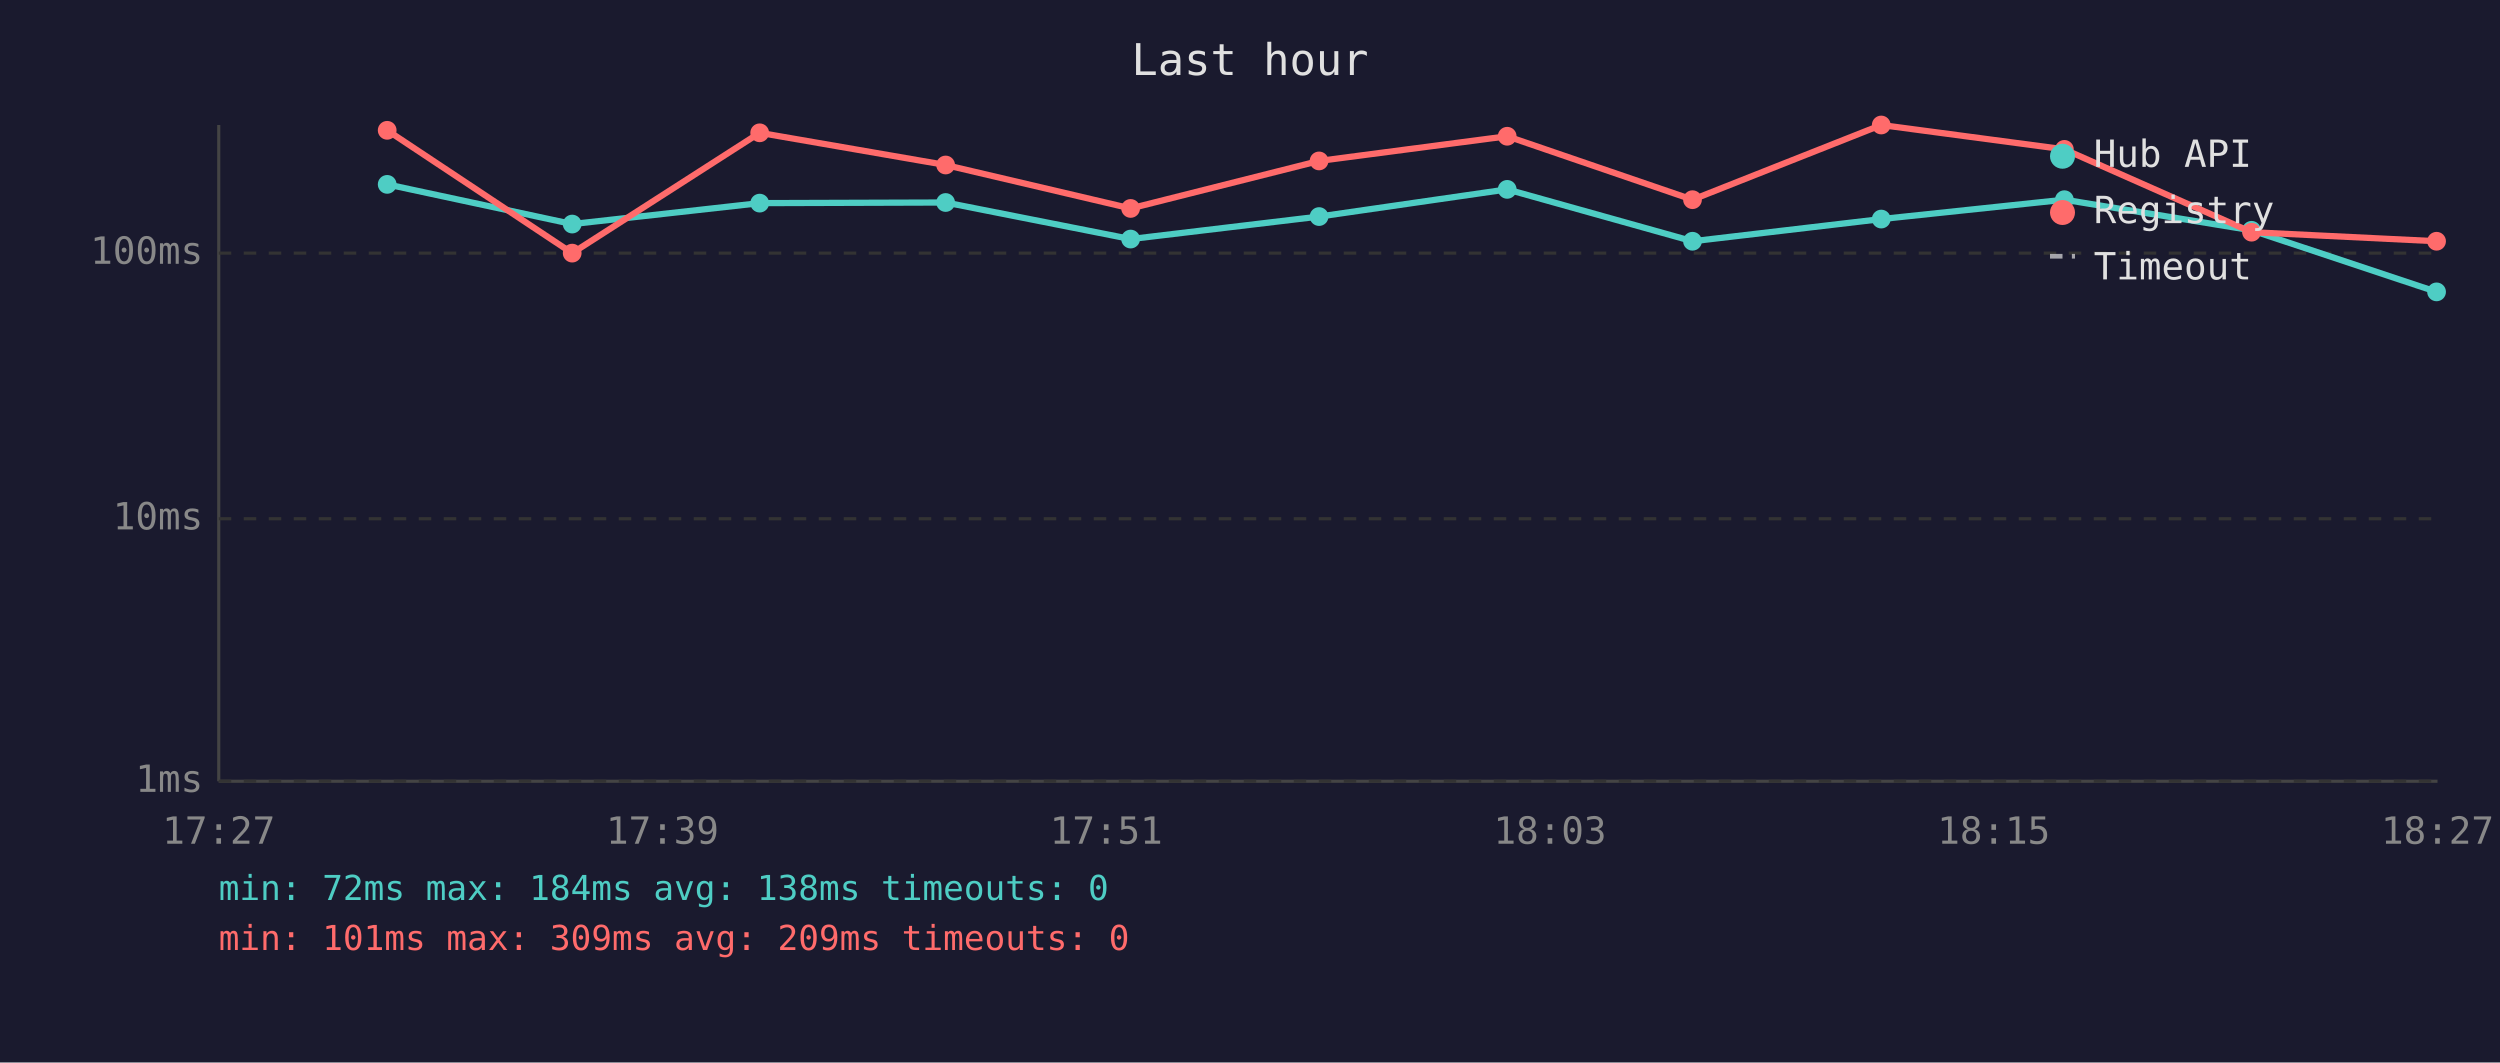
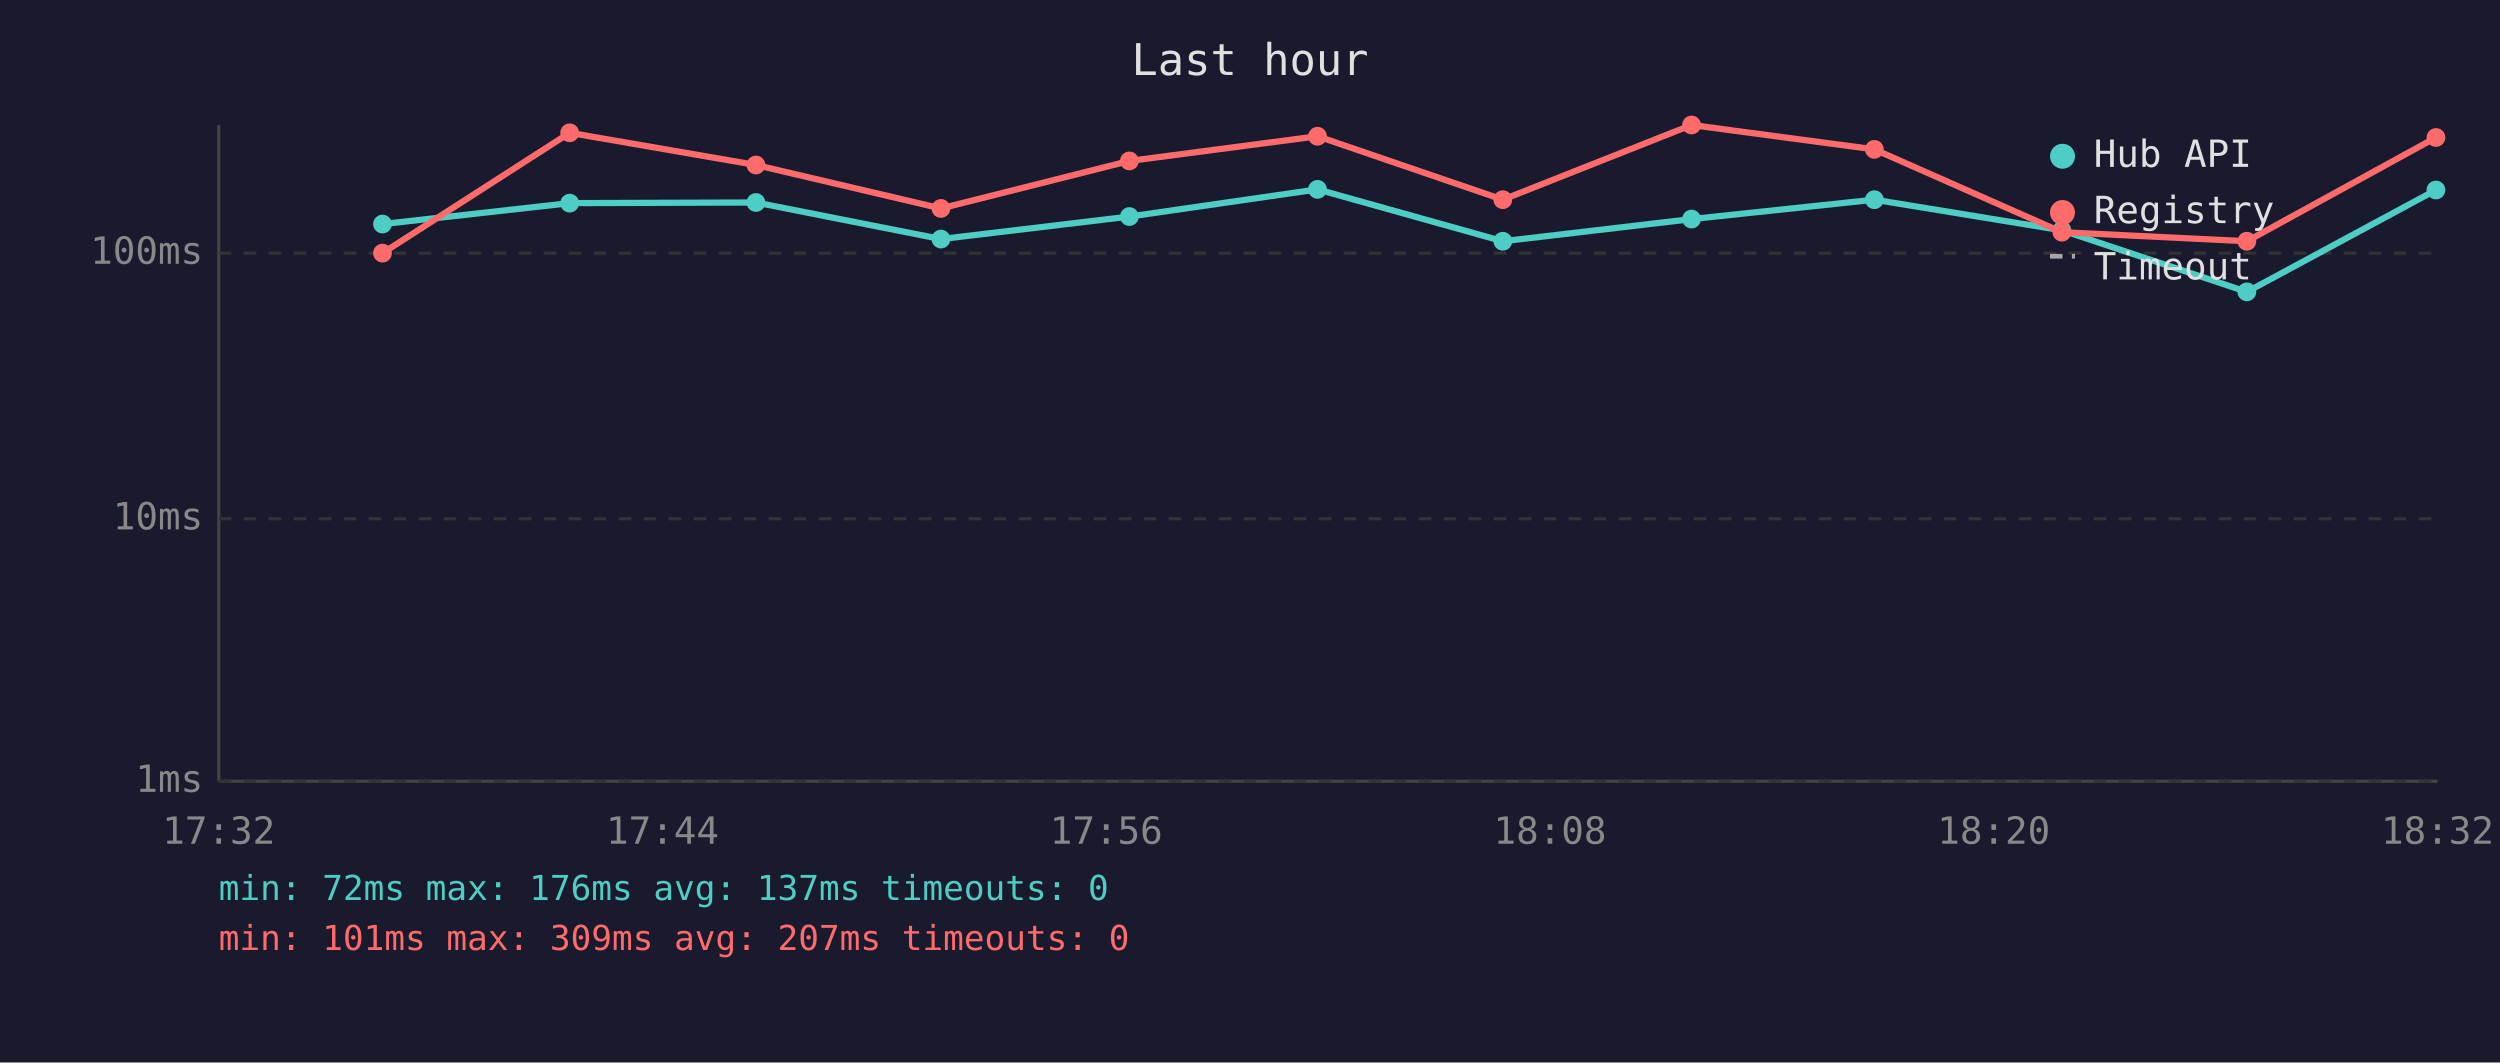
<svg xmlns="http://www.w3.org/2000/svg" viewBox="0 0 800 340" font-family="monospace" font-size="12">
  <rect width="800" height="340" fill="#1a1a2e" />
  <text x="400" y="24" fill="#e0e0e0" font-size="14" text-anchor="middle">Last hour</text>
  <line x1="70" y1="40" x2="70" y2="250" stroke="#444" stroke-width="1" />
  <line x1="70" y1="250" x2="780" y2="250" stroke="#444" stroke-width="1" />
  <line x1="70" y1="250" x2="780" y2="250" stroke="#333" stroke-width="1" stroke-dasharray="4" />
  <text x="65" y="250" fill="#888" text-anchor="end" dominant-baseline="middle">1ms</text>
  <line x1="70" y1="166" x2="780" y2="166" stroke="#333" stroke-width="1" stroke-dasharray="4" />
  <text x="65" y="166" fill="#888" text-anchor="end" dominant-baseline="middle">10ms</text>
  <line x1="70" y1="81" x2="780" y2="81" stroke="#333" stroke-width="1" stroke-dasharray="4" />
  <text x="65" y="81" fill="#888" text-anchor="end" dominant-baseline="middle">100ms</text>
-   <text x="70" y="270" fill="#888" text-anchor="middle">17:27</text>
-   <text x="212" y="270" fill="#888" text-anchor="middle">17:39</text>
-   <text x="354" y="270" fill="#888" text-anchor="middle">17:51</text>
-   <text x="496" y="270" fill="#888" text-anchor="middle">18:03</text>
-   <text x="638" y="270" fill="#888" text-anchor="middle">18:15</text>
-   <text x="780" y="270" fill="#888" text-anchor="middle">18:27</text>
-   <polyline points="123.9,59.0 183.1,71.7 243.1,65.0 302.6,64.8 361.8,76.5 422.1,69.3 482.3,60.6 541.6,77.2 602.0,70.1 660.6,63.9 720.5,73.7 779.7,93.4" fill="none" stroke="#4ecdc4" stroke-width="2" opacity="1" />
-   <circle cx="123.9" cy="59.0" r="3" fill="#4ecdc4" />
-   <circle cx="183.1" cy="71.7" r="3" fill="#4ecdc4" />
-   <circle cx="243.1" cy="65.0" r="3" fill="#4ecdc4" />
-   <circle cx="302.6" cy="64.8" r="3" fill="#4ecdc4" />
-   <circle cx="361.8" cy="76.5" r="3" fill="#4ecdc4" />
-   <circle cx="422.1" cy="69.3" r="3" fill="#4ecdc4" />
-   <circle cx="482.3" cy="60.6" r="3" fill="#4ecdc4" />
-   <circle cx="541.6" cy="77.2" r="3" fill="#4ecdc4" />
-   <circle cx="602.0" cy="70.1" r="3" fill="#4ecdc4" />
-   <circle cx="660.6" cy="63.9" r="3" fill="#4ecdc4" />
-   <circle cx="720.5" cy="73.7" r="3" fill="#4ecdc4" />
-   <circle cx="779.7" cy="93.4" r="3" fill="#4ecdc4" />
-   <polyline points="123.9,41.7 183.1,81.0 243.1,42.5 302.6,52.8 361.8,66.7 422.1,51.5 482.3,43.6 541.6,63.9 602.0,40.0 660.6,47.8 720.5,74.3 779.7,77.2" fill="none" stroke="#ff6b6b" stroke-width="2" opacity="1" />
-   <circle cx="123.9" cy="41.7" r="3" fill="#ff6b6b" />
-   <circle cx="183.1" cy="81.0" r="3" fill="#ff6b6b" />
-   <circle cx="243.1" cy="42.5" r="3" fill="#ff6b6b" />
-   <circle cx="302.6" cy="52.8" r="3" fill="#ff6b6b" />
-   <circle cx="361.8" cy="66.7" r="3" fill="#ff6b6b" />
-   <circle cx="422.1" cy="51.5" r="3" fill="#ff6b6b" />
-   <circle cx="482.3" cy="43.6" r="3" fill="#ff6b6b" />
-   <circle cx="541.6" cy="63.9" r="3" fill="#ff6b6b" />
-   <circle cx="602.0" cy="40.0" r="3" fill="#ff6b6b" />
-   <circle cx="660.6" cy="47.8" r="3" fill="#ff6b6b" />
-   <circle cx="720.5" cy="74.3" r="3" fill="#ff6b6b" />
-   <circle cx="779.7" cy="77.2" r="3" fill="#ff6b6b" />
+   <text x="70" y="270" fill="#888" text-anchor="middle">17:32</text>
+   <text x="212" y="270" fill="#888" text-anchor="middle">17:44</text>
+   <text x="354" y="270" fill="#888" text-anchor="middle">17:56</text>
+   <text x="496" y="270" fill="#888" text-anchor="middle">18:08</text>
+   <text x="638" y="270" fill="#888" text-anchor="middle">18:20</text>
+   <text x="780" y="270" fill="#888" text-anchor="middle">18:32</text>
+   <polyline points="122.4,71.7 182.3,65.0 241.9,64.8 301.1,76.5 361.4,69.3 421.6,60.6 480.9,77.2 541.3,70.1 599.8,63.9 659.8,73.7 719.0,93.4 779.5,60.8" fill="none" stroke="#4ecdc4" stroke-width="2" opacity="1" />
+   <circle cx="122.4" cy="71.7" r="3" fill="#4ecdc4" />
+   <circle cx="182.3" cy="65.0" r="3" fill="#4ecdc4" />
+   <circle cx="241.9" cy="64.8" r="3" fill="#4ecdc4" />
+   <circle cx="301.1" cy="76.5" r="3" fill="#4ecdc4" />
+   <circle cx="361.4" cy="69.3" r="3" fill="#4ecdc4" />
+   <circle cx="421.6" cy="60.6" r="3" fill="#4ecdc4" />
+   <circle cx="480.9" cy="77.2" r="3" fill="#4ecdc4" />
+   <circle cx="541.3" cy="70.1" r="3" fill="#4ecdc4" />
+   <circle cx="599.8" cy="63.9" r="3" fill="#4ecdc4" />
+   <circle cx="659.8" cy="73.7" r="3" fill="#4ecdc4" />
+   <circle cx="719.0" cy="93.4" r="3" fill="#4ecdc4" />
+   <circle cx="779.5" cy="60.8" r="3" fill="#4ecdc4" />
+   <polyline points="122.4,81.0 182.3,42.5 241.9,52.8 301.1,66.7 361.4,51.5 421.6,43.6 480.9,63.9 541.3,40.0 599.8,47.8 659.8,74.3 719.0,77.2 779.5,44.0" fill="none" stroke="#ff6b6b" stroke-width="2" opacity="1" />
+   <circle cx="122.4" cy="81.0" r="3" fill="#ff6b6b" />
+   <circle cx="182.3" cy="42.5" r="3" fill="#ff6b6b" />
+   <circle cx="241.9" cy="52.8" r="3" fill="#ff6b6b" />
+   <circle cx="301.1" cy="66.7" r="3" fill="#ff6b6b" />
+   <circle cx="361.4" cy="51.5" r="3" fill="#ff6b6b" />
+   <circle cx="421.6" cy="43.6" r="3" fill="#ff6b6b" />
+   <circle cx="480.9" cy="63.9" r="3" fill="#ff6b6b" />
+   <circle cx="541.3" cy="40.0" r="3" fill="#ff6b6b" />
+   <circle cx="599.8" cy="47.8" r="3" fill="#ff6b6b" />
+   <circle cx="659.8" cy="74.3" r="3" fill="#ff6b6b" />
+   <circle cx="719.0" cy="77.2" r="3" fill="#ff6b6b" />
+   <circle cx="779.5" cy="44.0" r="3" fill="#ff6b6b" />
  <circle cx="660" cy="50" r="4" fill="#4ecdc4" />
  <text x="670" y="50" fill="#e0e0e0" dominant-baseline="middle">Hub API</text>
  <circle cx="660" cy="68" r="4" fill="#ff6b6b" />
  <text x="670" y="68" fill="#e0e0e0" dominant-baseline="middle">Registry</text>
  <line x1="656" y1="82" x2="664" y2="82" stroke="#e0e0e0" stroke-width="1.5" stroke-dasharray="4,3" opacity="0.7" />
  <text x="670" y="86" fill="#e0e0e0" dominant-baseline="middle">Timeout</text>
-   <text x="70" y="288" fill="#4ecdc4" font-size="11">min: 72ms  max: 184ms  avg: 138ms  timeouts: 0</text>
-   <text x="70" y="304" fill="#ff6b6b" font-size="11">min: 101ms  max: 309ms  avg: 209ms  timeouts: 0</text>
+   <text x="70" y="288" fill="#4ecdc4" font-size="11">min: 72ms  max: 176ms  avg: 137ms  timeouts: 0</text>
+   <text x="70" y="304" fill="#ff6b6b" font-size="11">min: 101ms  max: 309ms  avg: 207ms  timeouts: 0</text>
</svg>
